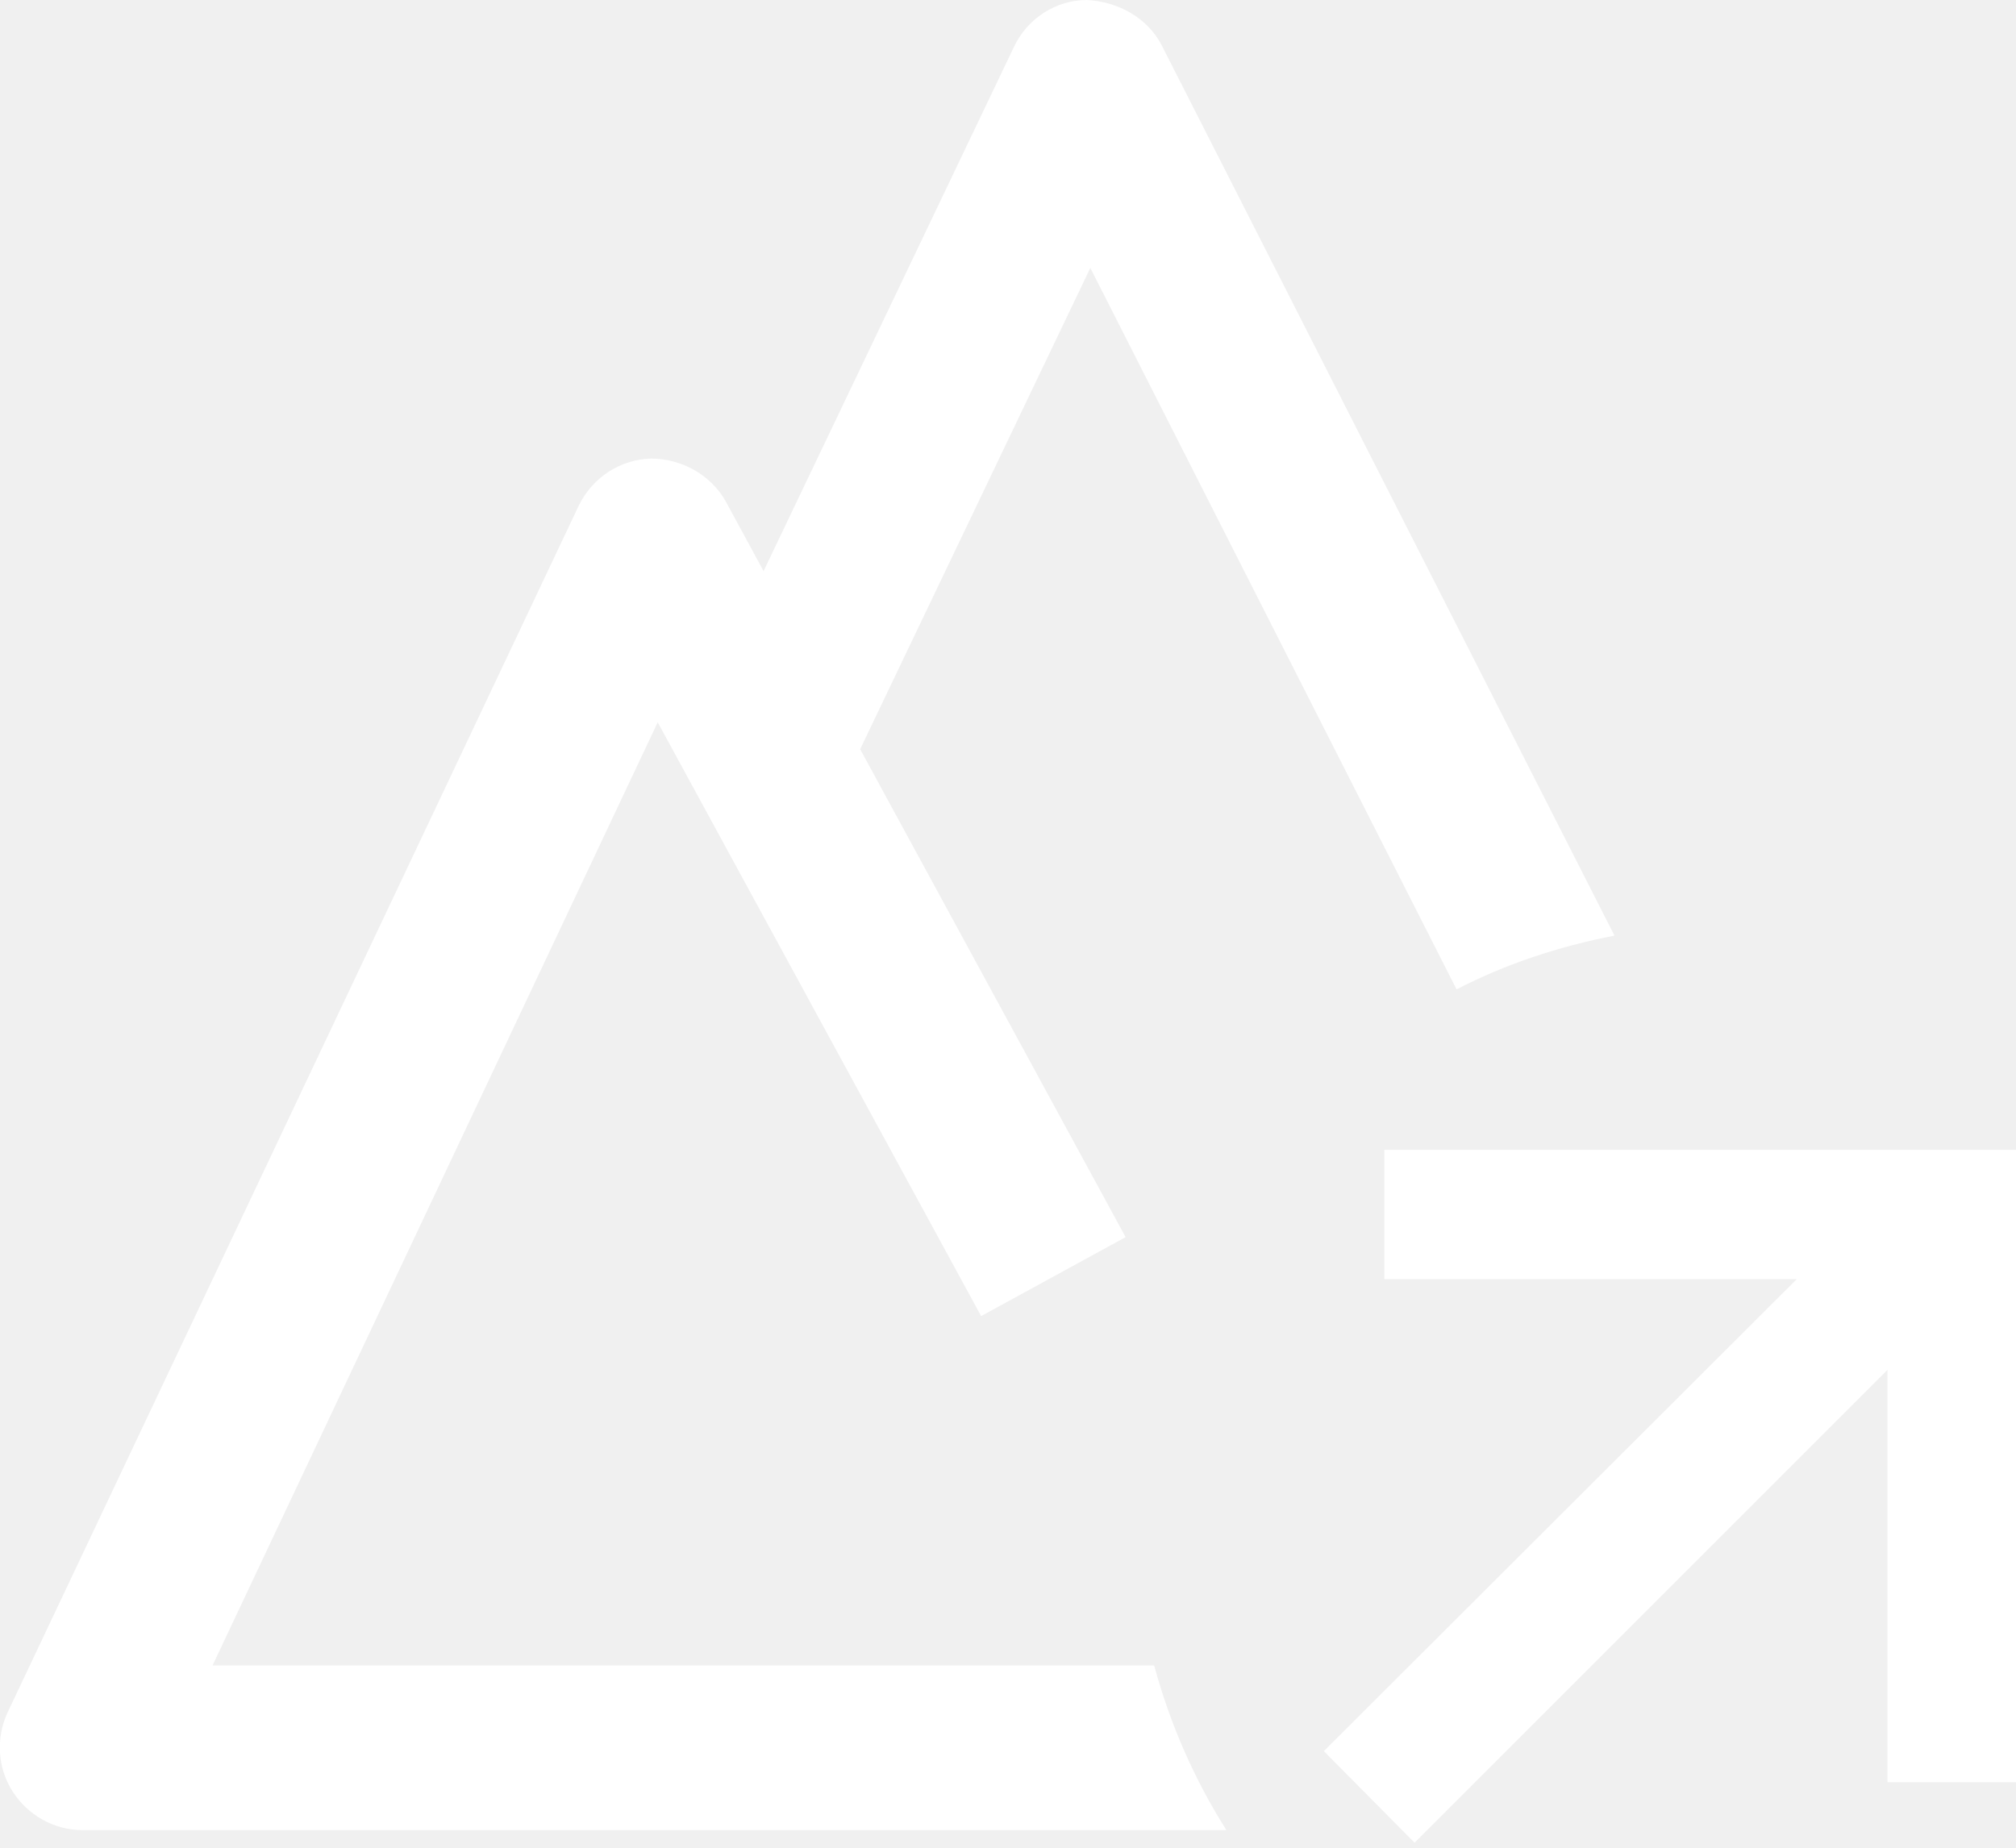
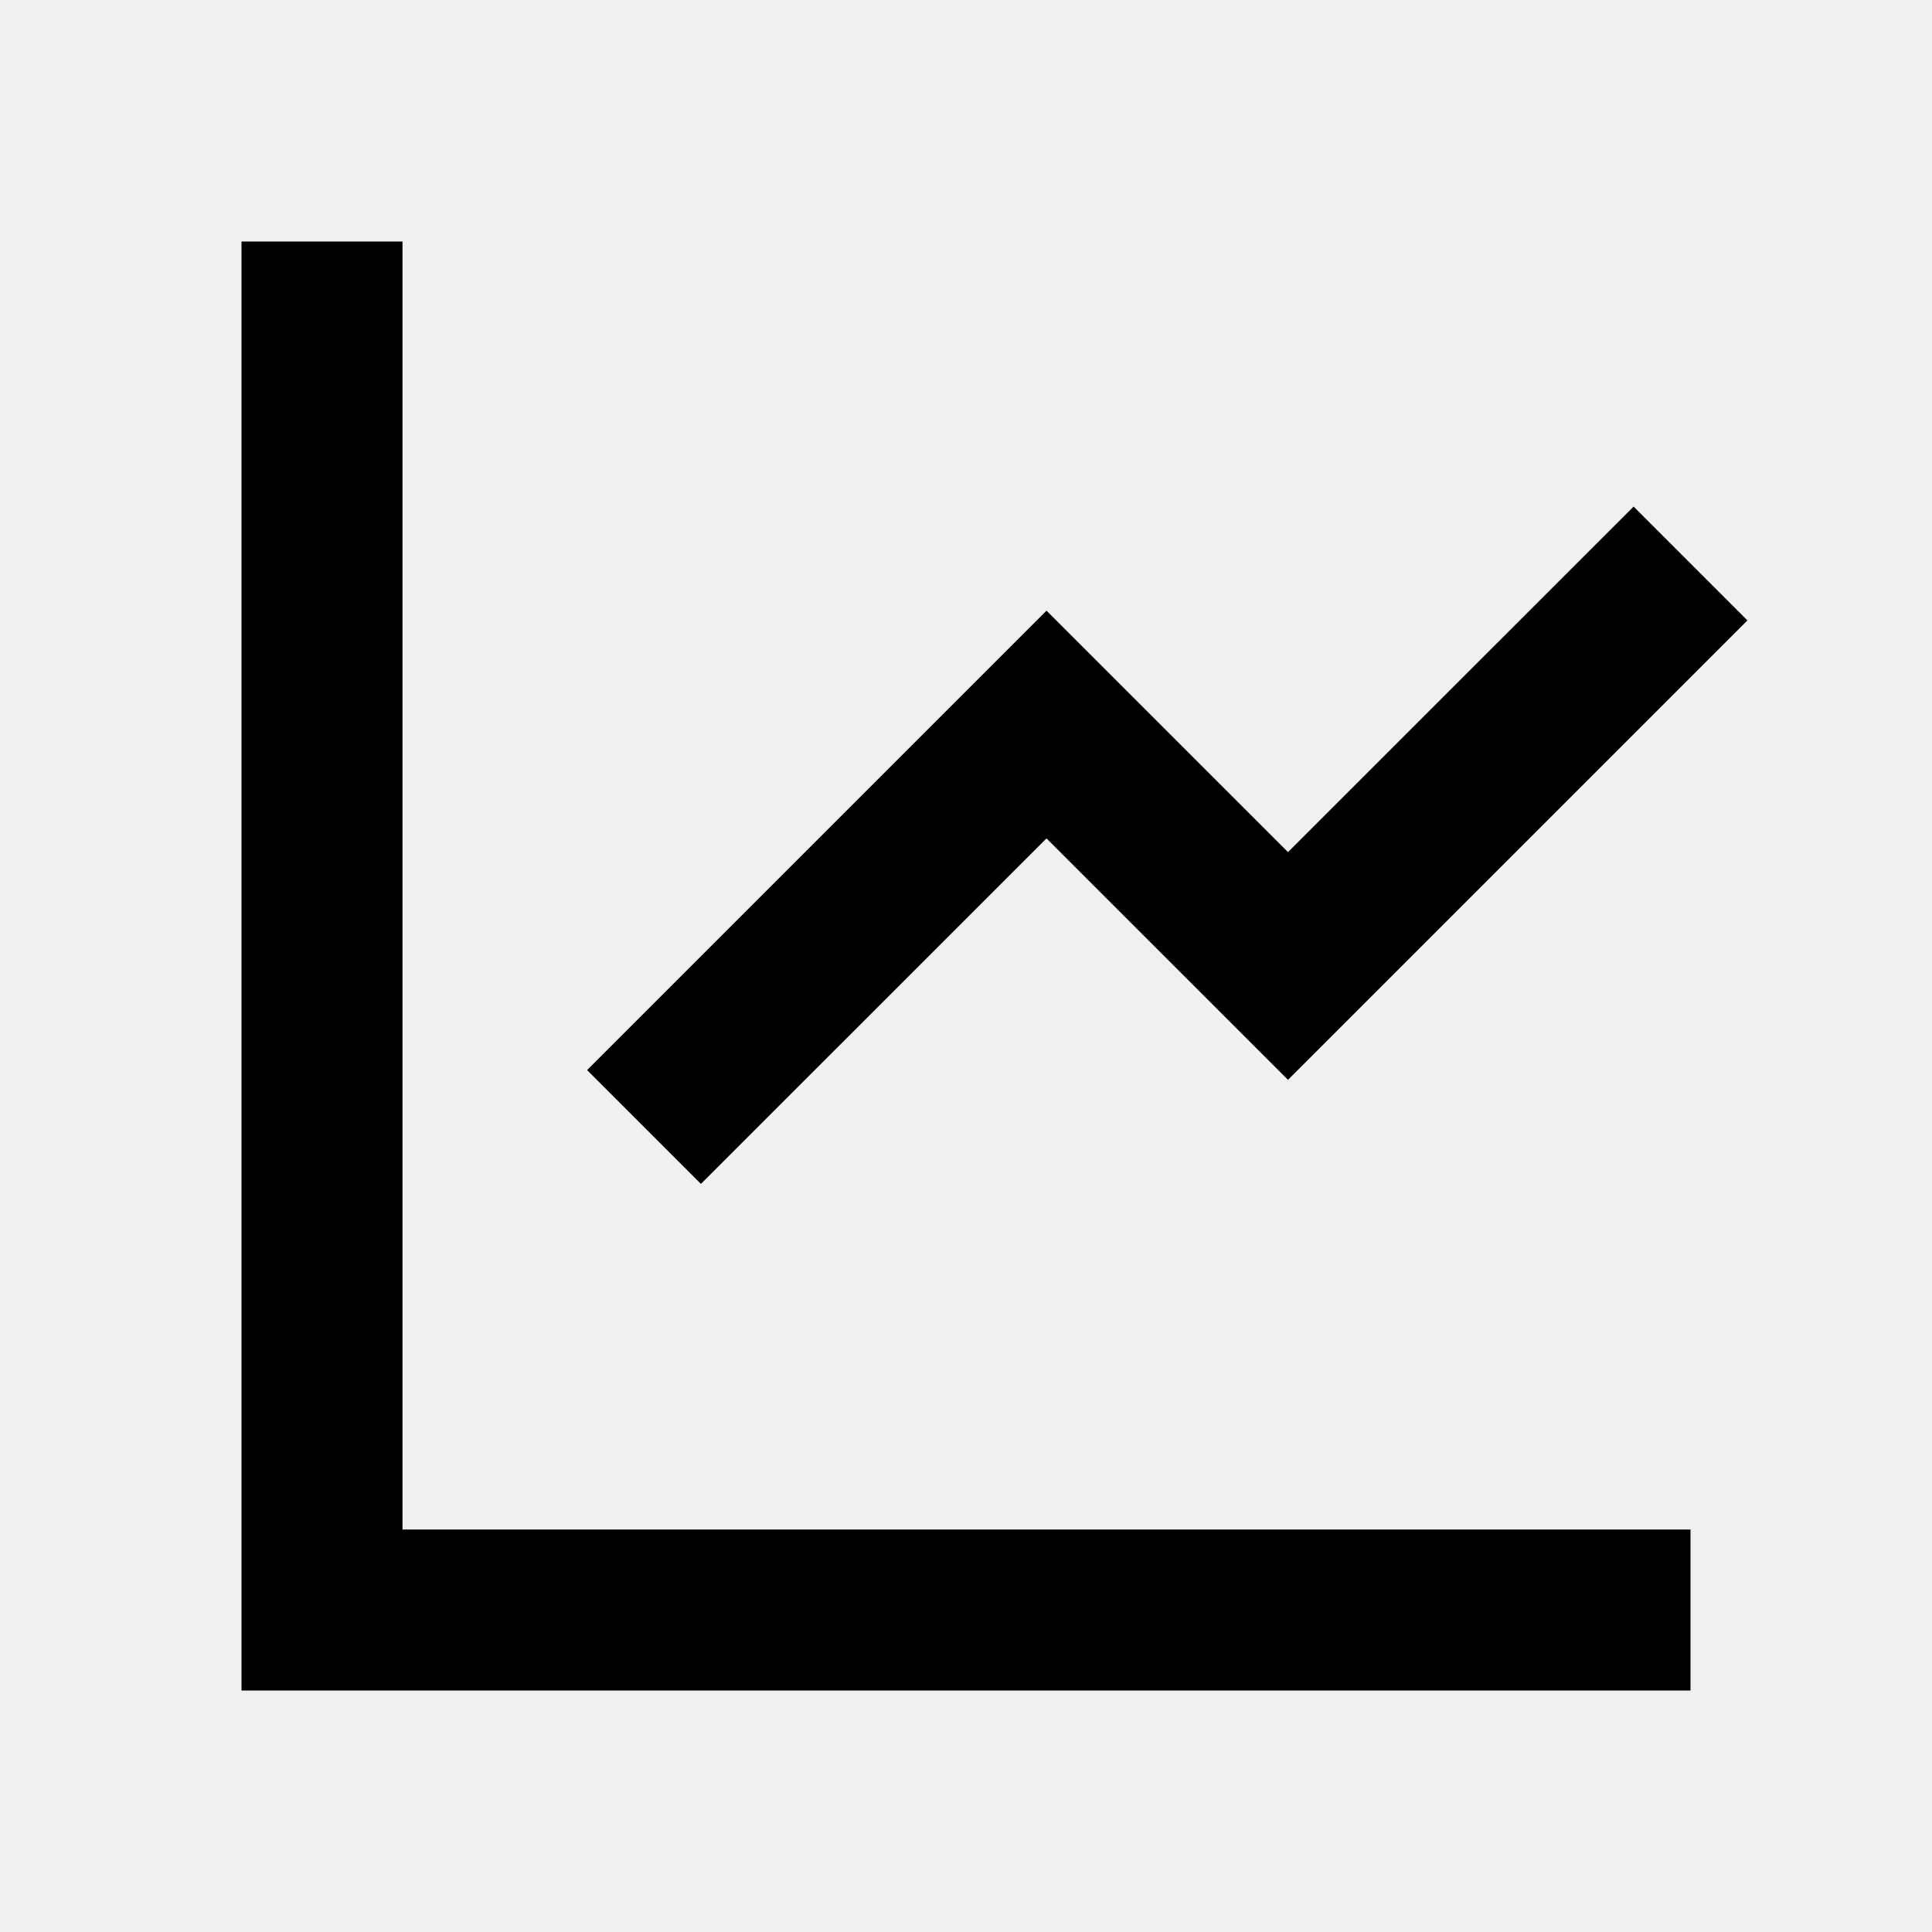
- <svg xmlns="http://www.w3.org/2000/svg" width="24" height="22" viewBox="0 0 24 22" fill="none">
-   <g clip-path="url(#clip0_1174_22927)">
-     <path d="M13.74 19.83H2.53L7.83 8.6L11.68 15.67L13.4 14.73L10.24 8.92L12.98 3.19L17.34 11.78C17.92 11.48 18.55 11.27 19.22 11.14L13.83 0.54C13.66 0.21 13.31 0.02 12.94 0C12.57 0 12.23 0.22 12.07 0.56L9.09 6.8L8.64 5.97C8.46 5.65 8.11 5.46 7.75 5.46C7.38 5.47 7.05 5.69 6.89 6.02L0.09 20.39C-0.05 20.69 -0.03 21.05 0.15 21.33C0.33 21.61 0.64 21.79 0.98 21.79H14.6C14.22 21.19 13.93 20.53 13.74 19.83Z" fill="white" />
-     <path d="M16.48 13.69V15.23H21.39L15.83 20.78L15.76 20.85L16.84 21.94L22.47 16.31V21.22H24V13.69H16.48Z" fill="white" />
-   </g>
-   <defs>
-     <clipPath id="clip0_1174_22927">
-       <rect width="24" height="21.94" fill="white" />
-     </clipPath>
-   </defs>
+ <svg xmlns="http://www.w3.org/2000/svg" width="24" height="24" viewBox="0 0 24 24">
+   <path fill="currentColor" d="M5 3v16h16v2H3V3zm15.293 3.293l1.414 1.414L16 13.414l-3-2.999l-4.293 4.292l-1.414-1.414L13 7.586l3 2.999z" />
</svg>
